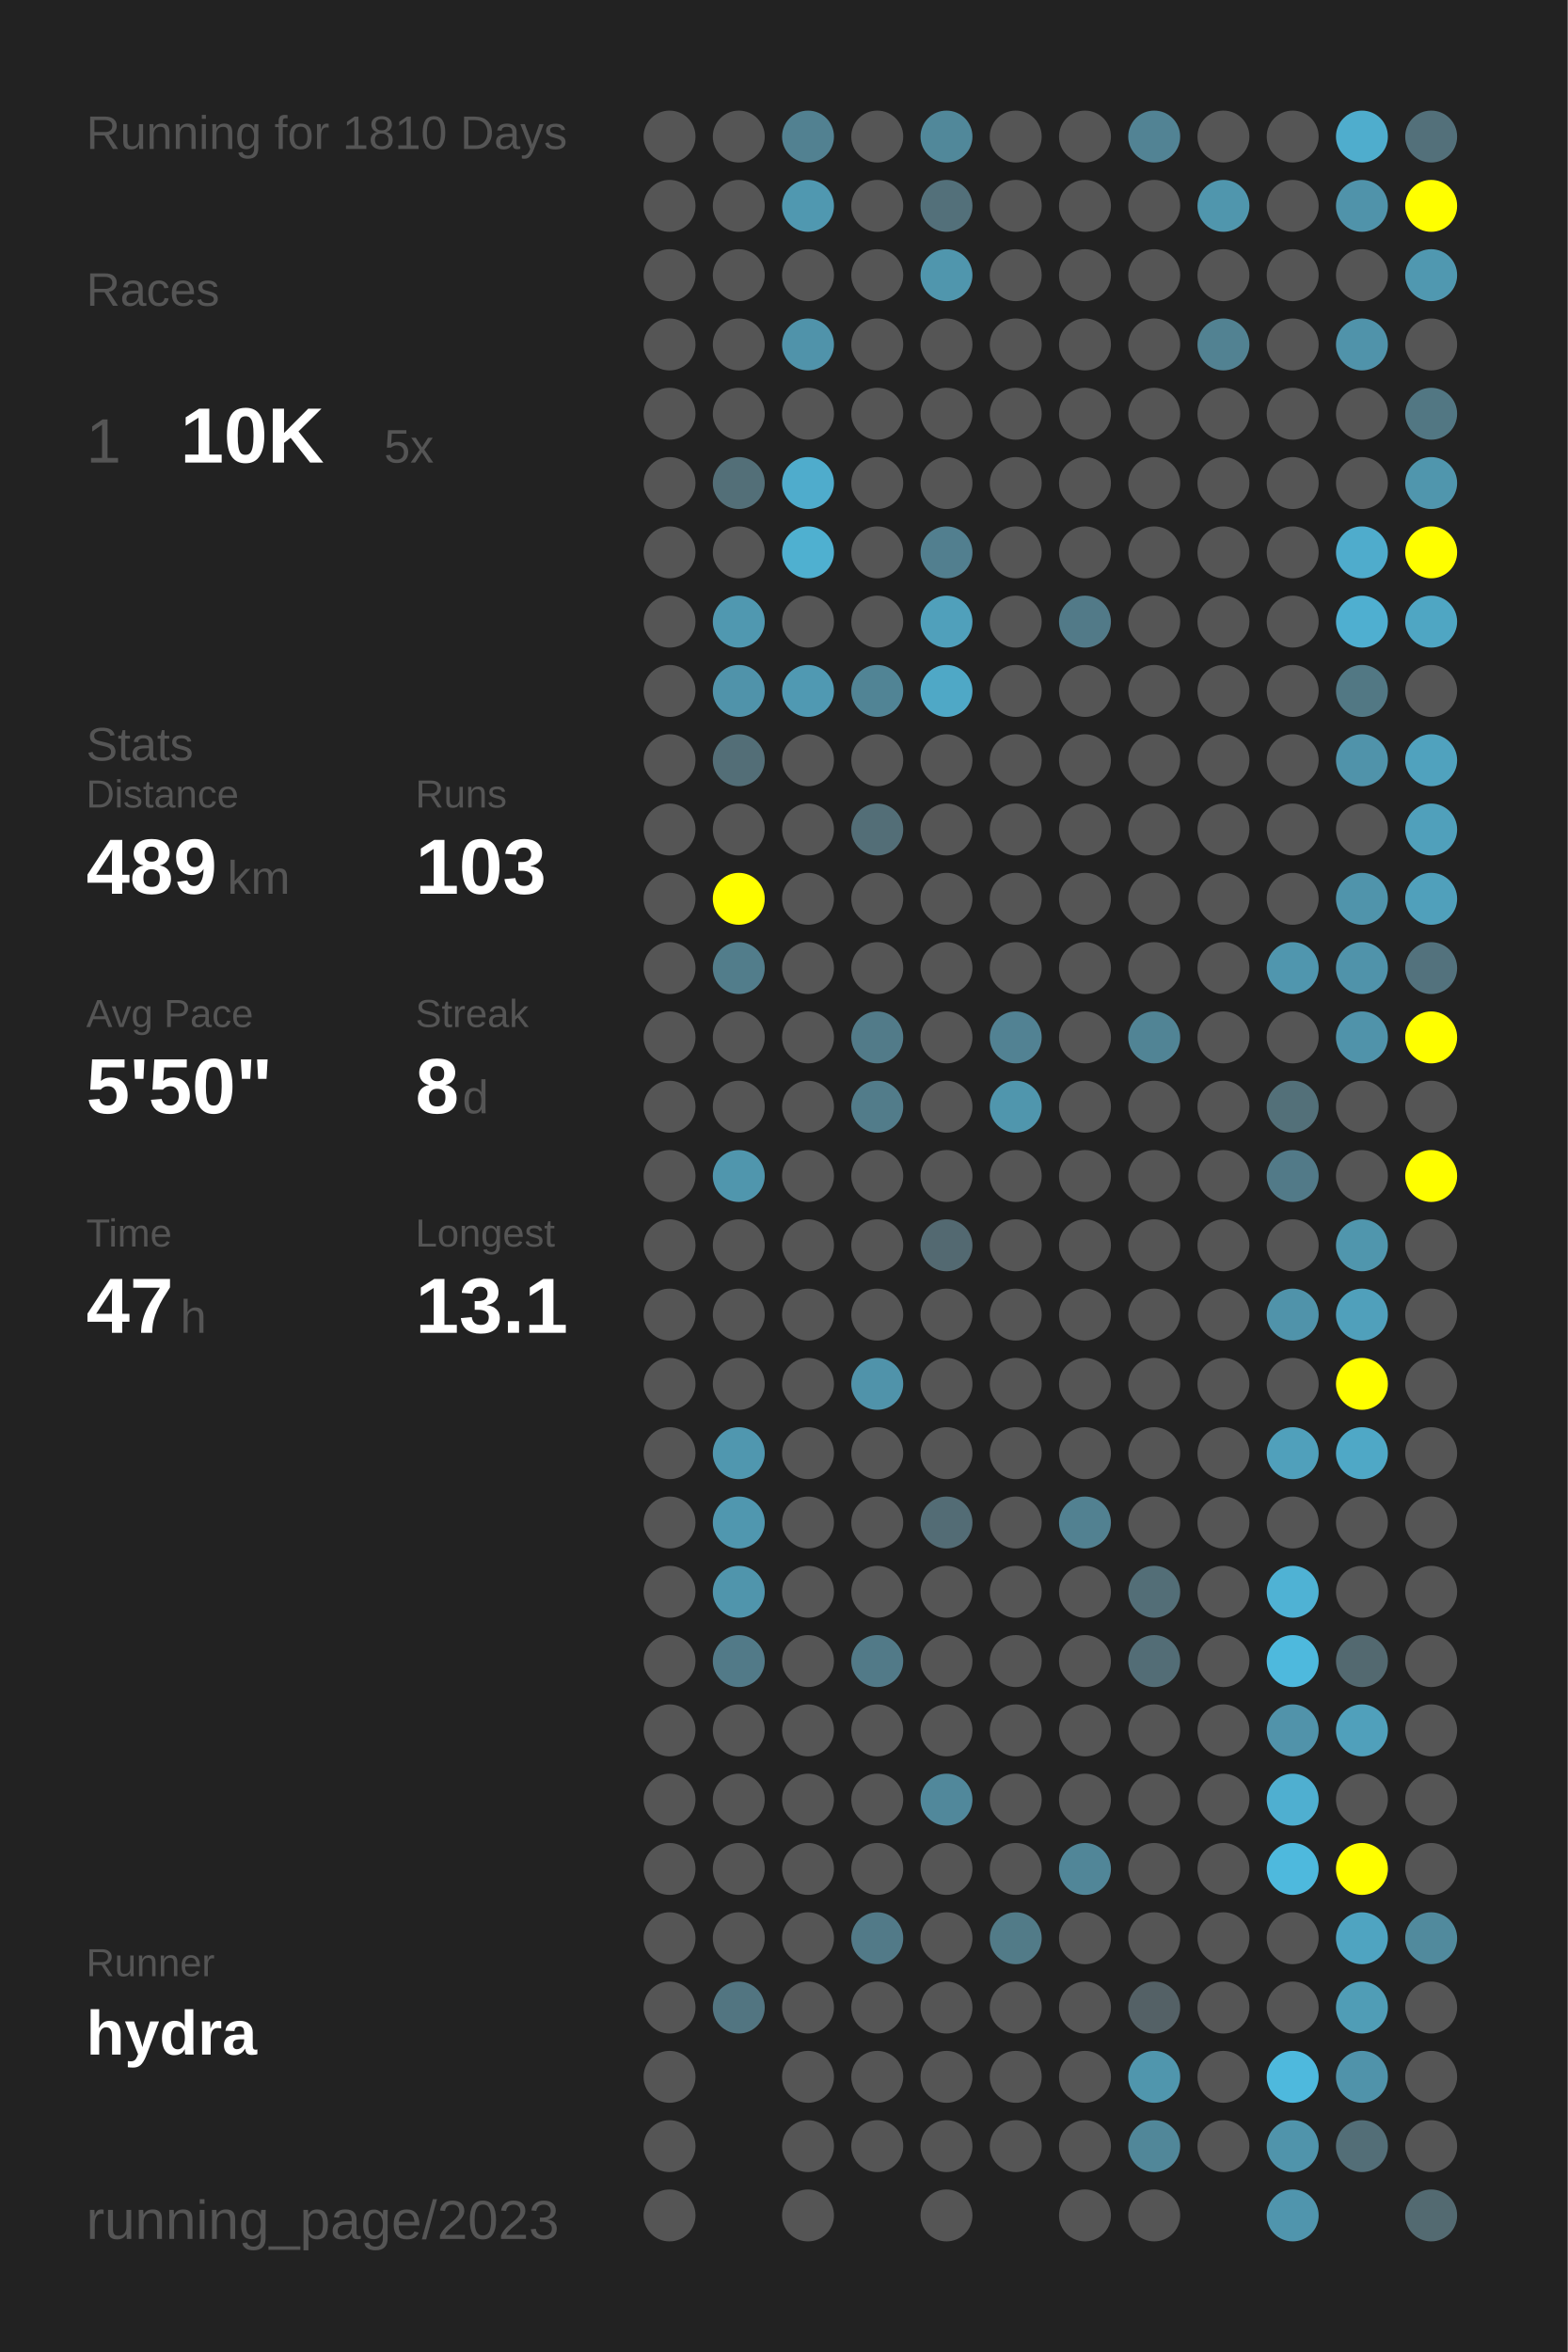
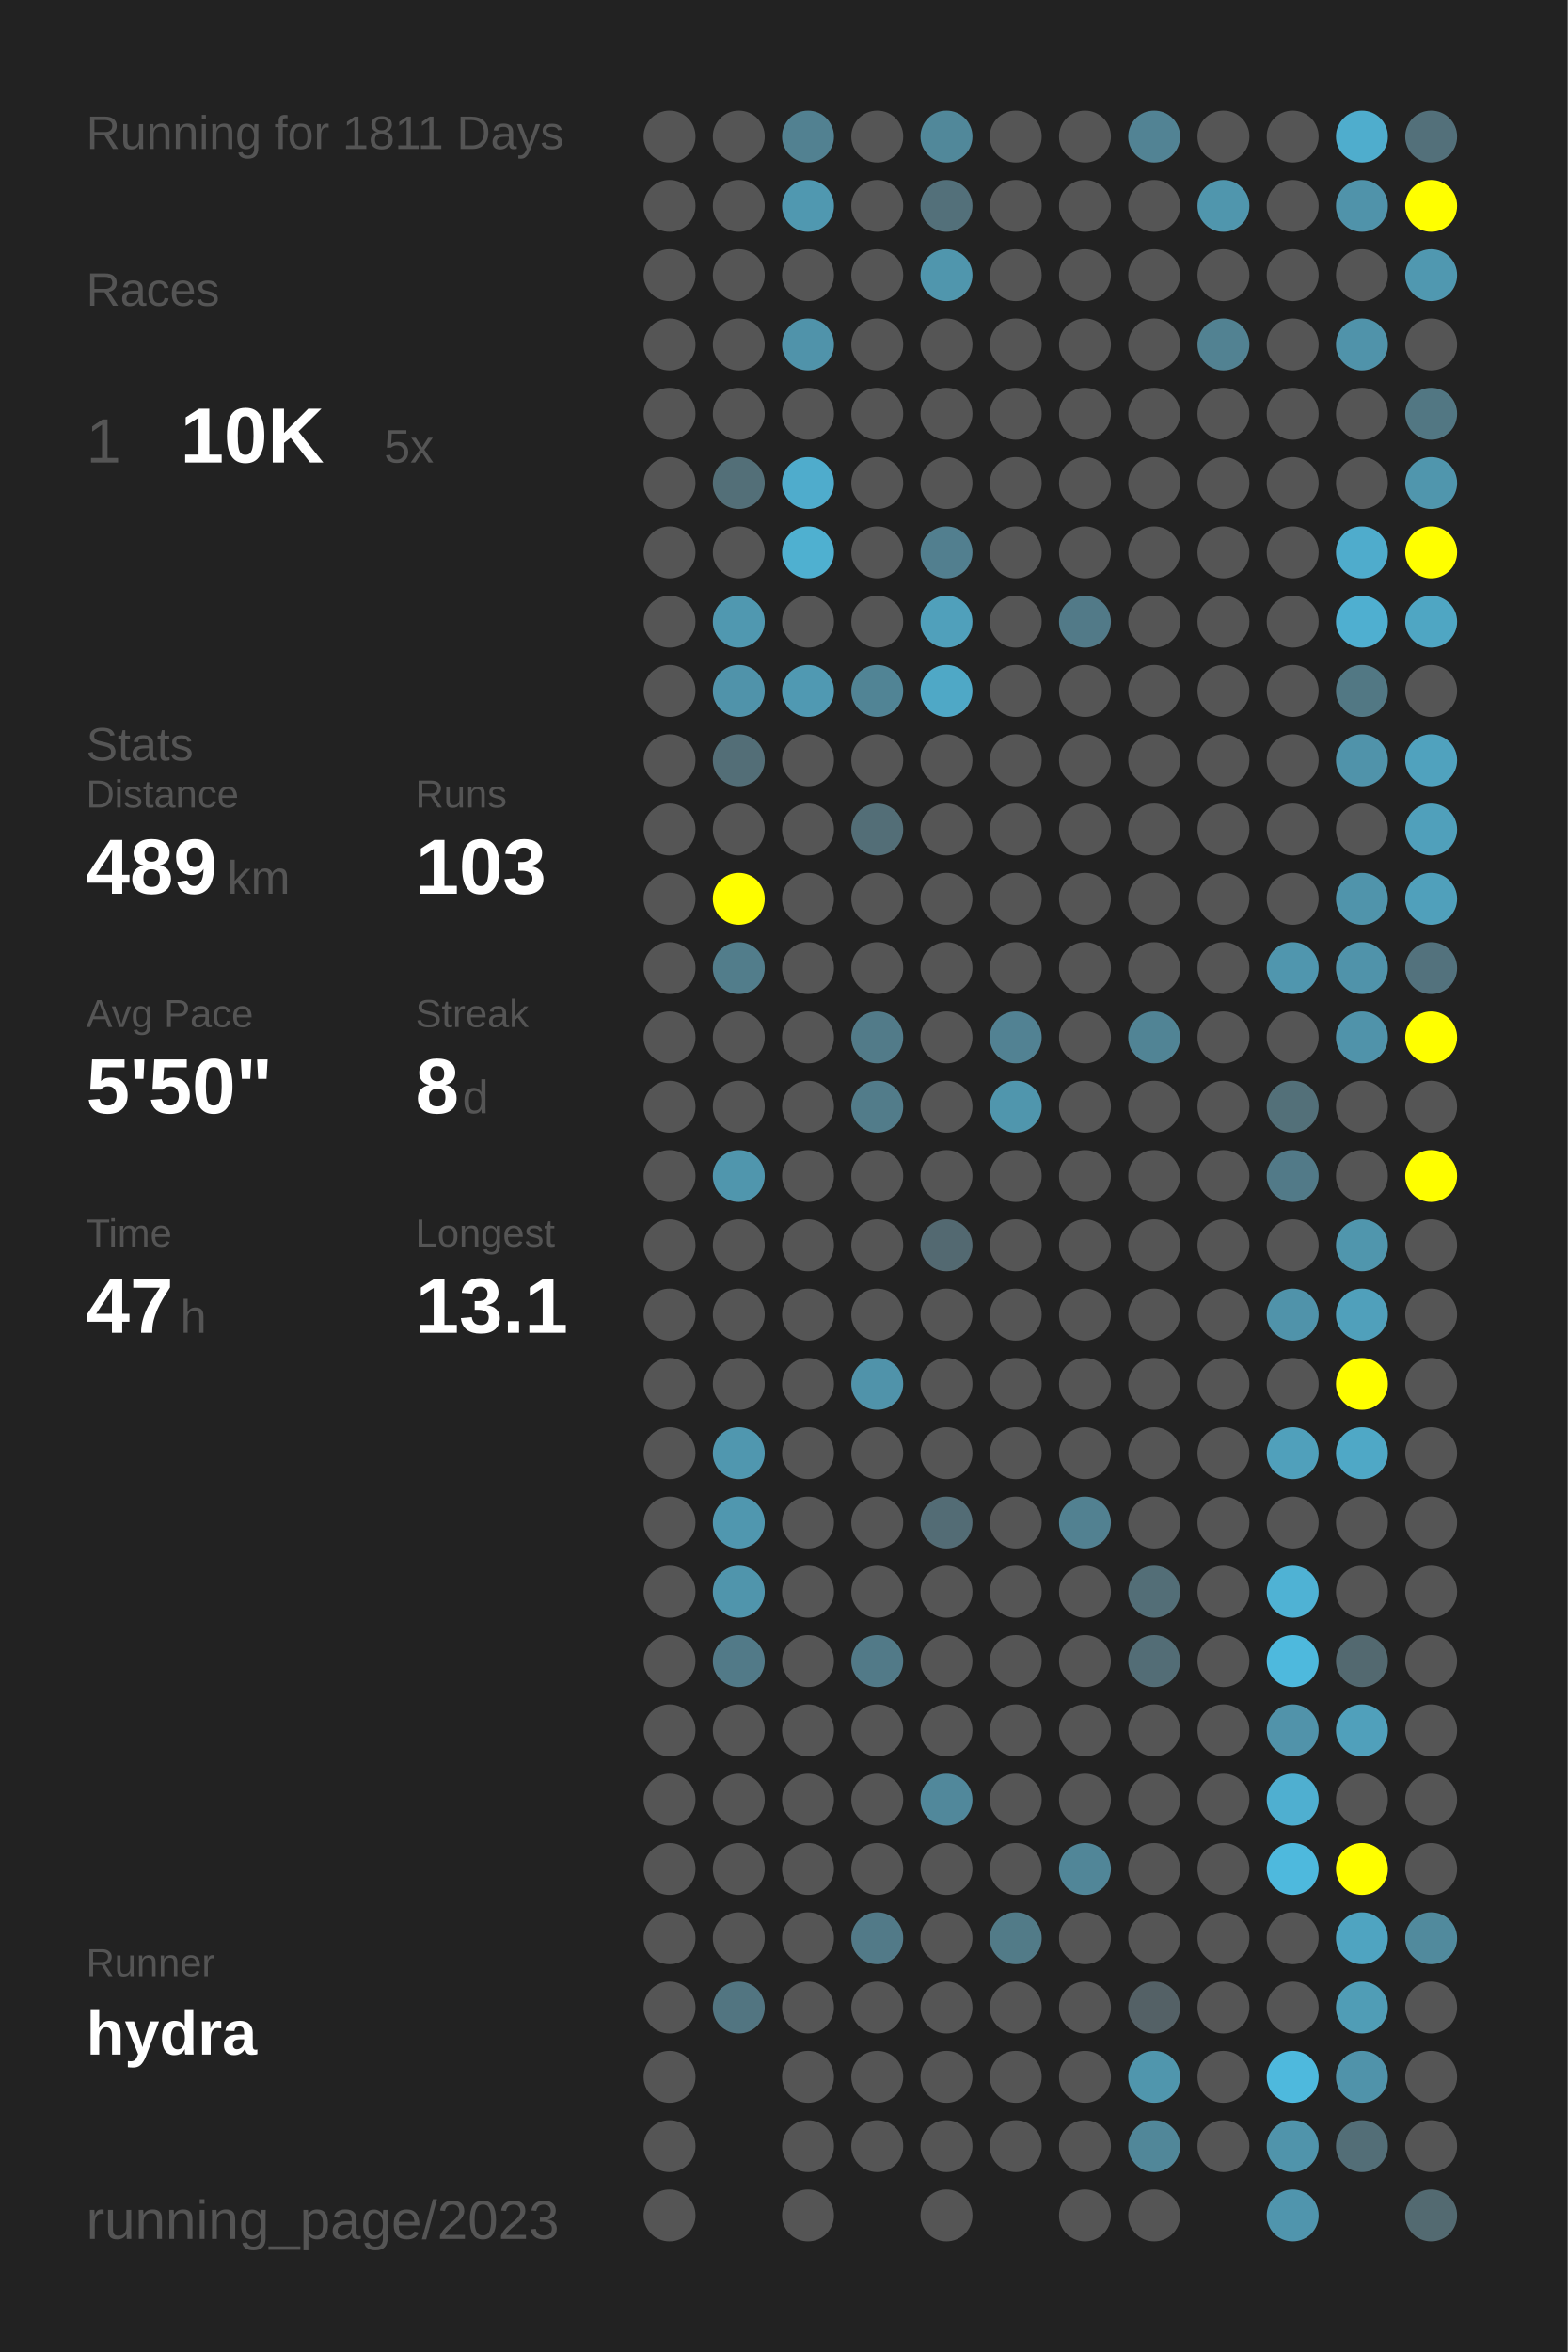
<svg xmlns="http://www.w3.org/2000/svg" baseProfile="full" height="300mm" version="1.1" viewBox="0,0,200,300" width="200mm">
  <defs />
  <rect fill="#222222" height="300" width="200" x="0" y="0" />
-   <text fill="#555555" style="font-size:6px; font-family:Arial;" x="11" y="19">Running for 1810 Days</text>
+   <text fill="#555555" style="font-size:6px; font-family:Arial;" x="11" y="19">Running for 1811 Days</text>
  <text fill="#555555" style="font-size:6px; font-family:Arial;" x="11" y="39">Races</text>
  <text fill="#555555" style="font-size:8px; font-family:Arial;" x="11" y="59">1</text>
  <text fill="#FFFFFF" style="font-size:10px; font-family:Arial; font-weight:bold;" x="23" y="59">10K</text>
  <text fill="#555555" style="font-size:6px; font-family:Arial;" x="49" y="59">5x</text>
  <text fill="#555555" style="font-size:6px; font-family:Arial;" x="11" y="97">Stats</text>
  <text fill="#555555" style="font-size:5px; font-family:Arial;" x="11" y="103">Distance</text>
  <text fill="#FFFFFF" style="font-size:10px; font-family:Arial; font-weight:bold;" x="11" y="114">489</text>
  <text fill="#555555" style="font-size:6px; font-family:Arial;" x="29" y="114">km</text>
  <text fill="#555555" style="font-size:5px; font-family:Arial;" x="53" y="103">Runs</text>
  <text fill="#FFFFFF" style="font-size:10px; font-family:Arial; font-weight:bold;" x="53" y="114">103</text>
  <text fill="#555555" style="font-size:5px; font-family:Arial;" x="11" y="131">Avg Pace</text>
  <text fill="#FFFFFF" style="font-size:10px; font-family:Arial; font-weight:bold;" x="11" y="142">5'50"</text>
  <text fill="#555555" style="font-size:5px; font-family:Arial;" x="53" y="131">Streak</text>
  <text fill="#FFFFFF" style="font-size:10px; font-family:Arial; font-weight:bold;" x="53" y="142">8</text>
  <text fill="#555555" style="font-size:6px; font-family:Arial;" x="59" y="142">d</text>
  <text fill="#555555" style="font-size:5px; font-family:Arial;" x="11" y="159">Time</text>
  <text fill="#FFFFFF" style="font-size:10px; font-family:Arial; font-weight:bold;" x="11" y="170">47</text>
  <text fill="#555555" style="font-size:6px; font-family:Arial;" x="23" y="170">h</text>
  <text fill="#555555" style="font-size:5px; font-family:Arial;" x="53" y="159">Longest</text>
  <text fill="#FFFFFF" style="font-size:10px; font-family:Arial; font-weight:bold;" x="53" y="170">13.1</text>
  <text fill="#555555" style="font-size:5px; font-family:Arial;" x="11" y="252.065">Runner</text>
  <text fill="#FFFFFF" style="font-size:8px; font-family:Arial; font-weight:bold;" x="11" y="262.065">hydra</text>
  <text fill="#555555" style="font-size:7px; font-family:Arial;" x="11" y="285.581">running_page/2023</text>
  <circle cx="85.417" cy="17.419" fill="#555555" r="3.312" />
  <circle cx="85.417" cy="26.258" fill="#555555" r="3.312" />
  <circle cx="85.417" cy="35.097" fill="#555555" r="3.312" />
  <circle cx="85.417" cy="43.935" fill="#555555" r="3.312" />
  <circle cx="85.417" cy="52.774" fill="#555555" r="3.312" />
  <circle cx="85.417" cy="61.613" fill="#555555" r="3.312" />
  <circle cx="85.417" cy="70.452" fill="#555555" r="3.312" />
  <circle cx="85.417" cy="79.29" fill="#555555" r="3.312" />
  <circle cx="85.417" cy="88.129" fill="#555555" r="3.312" />
  <circle cx="85.417" cy="96.968" fill="#555555" r="3.312" />
  <circle cx="85.417" cy="105.806" fill="#555555" r="3.312" />
  <circle cx="85.417" cy="114.645" fill="#555555" r="3.312" />
  <circle cx="85.417" cy="123.484" fill="#555555" r="3.312" />
  <circle cx="85.417" cy="132.323" fill="#555555" r="3.312" />
  <circle cx="85.417" cy="141.161" fill="#555555" r="3.312" />
  <circle cx="85.417" cy="150" fill="#555555" r="3.312" />
  <circle cx="85.417" cy="158.839" fill="#555555" r="3.312" />
  <circle cx="85.417" cy="167.677" fill="#555555" r="3.312" />
  <circle cx="85.417" cy="176.516" fill="#555555" r="3.312" />
  <circle cx="85.417" cy="185.355" fill="#555555" r="3.312" />
  <circle cx="85.417" cy="194.194" fill="#555555" r="3.312" />
  <circle cx="85.417" cy="203.032" fill="#555555" r="3.312" />
  <circle cx="85.417" cy="211.871" fill="#555555" r="3.312" />
  <circle cx="85.417" cy="220.71" fill="#555555" r="3.312" />
  <circle cx="85.417" cy="229.548" fill="#555555" r="3.312" />
  <circle cx="85.417" cy="238.387" fill="#555555" r="3.312" />
  <circle cx="85.417" cy="247.226" fill="#555555" r="3.312" />
  <circle cx="85.417" cy="256.065" fill="#555555" r="3.312" />
  <circle cx="85.417" cy="264.903" fill="#555555" r="3.312" />
  <circle cx="85.417" cy="273.742" fill="#555555" r="3.312" />
  <circle cx="85.417" cy="282.581" fill="#555555" r="3.312" />
  <circle cx="94.25" cy="17.419" fill="#555555" r="3.312" />
  <circle cx="94.25" cy="26.258" fill="#555555" r="3.312" />
  <circle cx="94.25" cy="35.097" fill="#555555" r="3.312" />
  <circle cx="94.25" cy="43.935" fill="#555555" r="3.312" />
  <circle cx="94.25" cy="52.774" fill="#555555" r="3.312" />
  <circle cx="94.25" cy="61.613" fill="#536f78" r="3.312" />
  <circle cx="94.25" cy="70.452" fill="#555555" r="3.312" />
  <circle cx="94.25" cy="79.29" fill="#5098b0" r="3.312" />
  <circle cx="94.25" cy="88.129" fill="#5093aa" r="3.312" />
  <circle cx="94.25" cy="96.968" fill="#536e77" r="3.312" />
  <circle cx="94.25" cy="105.806" fill="#555555" r="3.312" />
  <circle cx="94.25" cy="114.645" fill="#FFFF00" r="3.312" />
  <circle cx="94.25" cy="123.484" fill="#527d8b" r="3.312" />
  <circle cx="94.25" cy="132.323" fill="#555555" r="3.312" />
  <circle cx="94.25" cy="141.161" fill="#555555" r="3.312" />
  <circle cx="94.25" cy="150" fill="#5096ad" r="3.312" />
  <circle cx="94.25" cy="158.839" fill="#555555" r="3.312" />
  <circle cx="94.25" cy="167.677" fill="#555555" r="3.312" />
  <circle cx="94.25" cy="176.516" fill="#555555" r="3.312" />
  <circle cx="94.25" cy="185.355" fill="#5097af" r="3.312" />
  <circle cx="94.25" cy="194.194" fill="#5097af" r="3.312" />
  <circle cx="94.25" cy="203.032" fill="#5095ac" r="3.312" />
  <circle cx="94.25" cy="211.871" fill="#527a88" r="3.312" />
  <circle cx="94.25" cy="220.71" fill="#555555" r="3.312" />
  <circle cx="94.25" cy="229.548" fill="#555555" r="3.312" />
  <circle cx="94.25" cy="238.387" fill="#555555" r="3.312" />
  <circle cx="94.25" cy="247.226" fill="#555555" r="3.312" />
  <circle cx="94.25" cy="256.065" fill="#527581" r="3.312" />
  <circle cx="103.083" cy="17.419" fill="#528191" r="3.312" />
  <circle cx="103.083" cy="26.258" fill="#5098b0" r="3.312" />
  <circle cx="103.083" cy="35.097" fill="#555555" r="3.312" />
  <circle cx="103.083" cy="43.935" fill="#5093aa" r="3.312" />
  <circle cx="103.083" cy="52.774" fill="#555555" r="3.312" />
  <circle cx="103.083" cy="61.613" fill="#4faccc" r="3.312" />
  <circle cx="103.083" cy="70.452" fill="#4fb0d0" r="3.312" />
  <circle cx="103.083" cy="79.29" fill="#555555" r="3.312" />
  <circle cx="103.083" cy="88.129" fill="#5099b2" r="3.312" />
  <circle cx="103.083" cy="96.968" fill="#555555" r="3.312" />
  <circle cx="103.083" cy="105.806" fill="#555555" r="3.312" />
  <circle cx="103.083" cy="114.645" fill="#555555" r="3.312" />
  <circle cx="103.083" cy="123.484" fill="#555555" r="3.312" />
  <circle cx="103.083" cy="132.323" fill="#555555" r="3.312" />
  <circle cx="103.083" cy="141.161" fill="#555555" r="3.312" />
  <circle cx="103.083" cy="150" fill="#555555" r="3.312" />
  <circle cx="103.083" cy="158.839" fill="#555555" r="3.312" />
  <circle cx="103.083" cy="167.677" fill="#555555" r="3.312" />
  <circle cx="103.083" cy="176.516" fill="#555555" r="3.312" />
  <circle cx="103.083" cy="185.355" fill="#555555" r="3.312" />
  <circle cx="103.083" cy="194.194" fill="#555555" r="3.312" />
  <circle cx="103.083" cy="203.032" fill="#555555" r="3.312" />
  <circle cx="103.083" cy="211.871" fill="#555555" r="3.312" />
  <circle cx="103.083" cy="220.71" fill="#555555" r="3.312" />
  <circle cx="103.083" cy="229.548" fill="#555555" r="3.312" />
  <circle cx="103.083" cy="238.387" fill="#555555" r="3.312" />
  <circle cx="103.083" cy="247.226" fill="#555555" r="3.312" />
  <circle cx="103.083" cy="256.065" fill="#555555" r="3.312" />
  <circle cx="103.083" cy="264.903" fill="#555555" r="3.312" />
  <circle cx="103.083" cy="273.742" fill="#555555" r="3.312" />
  <circle cx="103.083" cy="282.581" fill="#555555" r="3.312" />
  <circle cx="111.917" cy="17.419" fill="#555555" r="3.312" />
  <circle cx="111.917" cy="26.258" fill="#555555" r="3.312" />
  <circle cx="111.917" cy="35.097" fill="#555555" r="3.312" />
  <circle cx="111.917" cy="43.935" fill="#555555" r="3.312" />
  <circle cx="111.917" cy="52.774" fill="#555555" r="3.312" />
  <circle cx="111.917" cy="61.613" fill="#555555" r="3.312" />
  <circle cx="111.917" cy="70.452" fill="#555555" r="3.312" />
  <circle cx="111.917" cy="79.29" fill="#555555" r="3.312" />
  <circle cx="111.917" cy="88.129" fill="#518495" r="3.312" />
  <circle cx="111.917" cy="96.968" fill="#555555" r="3.312" />
  <circle cx="111.917" cy="105.806" fill="#536e77" r="3.312" />
  <circle cx="111.917" cy="114.645" fill="#555555" r="3.312" />
  <circle cx="111.917" cy="123.484" fill="#555555" r="3.312" />
  <circle cx="111.917" cy="132.323" fill="#527b89" r="3.312" />
  <circle cx="111.917" cy="141.161" fill="#527c8a" r="3.312" />
  <circle cx="111.917" cy="150" fill="#555555" r="3.312" />
  <circle cx="111.917" cy="158.839" fill="#555555" r="3.312" />
  <circle cx="111.917" cy="167.677" fill="#555555" r="3.312" />
  <circle cx="111.917" cy="176.516" fill="#5093aa" r="3.312" />
  <circle cx="111.917" cy="185.355" fill="#555555" r="3.312" />
  <circle cx="111.917" cy="194.194" fill="#555555" r="3.312" />
  <circle cx="111.917" cy="203.032" fill="#555555" r="3.312" />
  <circle cx="111.917" cy="211.871" fill="#527a88" r="3.312" />
  <circle cx="111.917" cy="220.71" fill="#555555" r="3.312" />
  <circle cx="111.917" cy="229.548" fill="#555555" r="3.312" />
  <circle cx="111.917" cy="238.387" fill="#555555" r="3.312" />
  <circle cx="111.917" cy="247.226" fill="#527a88" r="3.312" />
  <circle cx="111.917" cy="256.065" fill="#555555" r="3.312" />
  <circle cx="111.917" cy="264.903" fill="#555555" r="3.312" />
  <circle cx="111.917" cy="273.742" fill="#555555" r="3.312" />
  <circle cx="120.75" cy="17.419" fill="#51889a" r="3.312" />
  <circle cx="120.75" cy="26.258" fill="#53707a" r="3.312" />
  <circle cx="120.75" cy="35.097" fill="#5096ad" r="3.312" />
  <circle cx="120.75" cy="43.935" fill="#555555" r="3.312" />
  <circle cx="120.75" cy="52.774" fill="#555555" r="3.312" />
  <circle cx="120.75" cy="61.613" fill="#555555" r="3.312" />
  <circle cx="120.75" cy="70.452" fill="#527f8f" r="3.312" />
  <circle cx="120.75" cy="79.29" fill="#50a0bb" r="3.312" />
  <circle cx="120.75" cy="88.129" fill="#4fa8c6" r="3.312" />
  <circle cx="120.75" cy="96.968" fill="#555555" r="3.312" />
  <circle cx="120.75" cy="105.806" fill="#555555" r="3.312" />
  <circle cx="120.75" cy="114.645" fill="#555555" r="3.312" />
  <circle cx="120.75" cy="123.484" fill="#555555" r="3.312" />
  <circle cx="120.75" cy="132.323" fill="#555555" r="3.312" />
  <circle cx="120.75" cy="141.161" fill="#555555" r="3.312" />
  <circle cx="120.75" cy="150" fill="#555555" r="3.312" />
  <circle cx="120.75" cy="158.839" fill="#536971" r="3.312" />
  <circle cx="120.75" cy="167.677" fill="#555555" r="3.312" />
  <circle cx="120.75" cy="176.516" fill="#555555" r="3.312" />
  <circle cx="120.75" cy="185.355" fill="#555555" r="3.312" />
  <circle cx="120.75" cy="194.194" fill="#536c75" r="3.312" />
  <circle cx="120.75" cy="203.032" fill="#555555" r="3.312" />
  <circle cx="120.75" cy="211.871" fill="#555555" r="3.312" />
  <circle cx="120.75" cy="220.71" fill="#555555" r="3.312" />
  <circle cx="120.75" cy="229.548" fill="#51889b" r="3.312" />
  <circle cx="120.75" cy="238.387" fill="#555555" r="3.312" />
  <circle cx="120.75" cy="247.226" fill="#555555" r="3.312" />
  <circle cx="120.75" cy="256.065" fill="#555555" r="3.312" />
  <circle cx="120.75" cy="264.903" fill="#555555" r="3.312" />
  <circle cx="120.75" cy="273.742" fill="#555555" r="3.312" />
  <circle cx="120.75" cy="282.581" fill="#555555" r="3.312" />
  <circle cx="129.583" cy="17.419" fill="#555555" r="3.312" />
  <circle cx="129.583" cy="26.258" fill="#555555" r="3.312" />
  <circle cx="129.583" cy="35.097" fill="#555555" r="3.312" />
  <circle cx="129.583" cy="43.935" fill="#555555" r="3.312" />
  <circle cx="129.583" cy="52.774" fill="#555555" r="3.312" />
  <circle cx="129.583" cy="61.613" fill="#555555" r="3.312" />
  <circle cx="129.583" cy="70.452" fill="#555555" r="3.312" />
  <circle cx="129.583" cy="79.29" fill="#555555" r="3.312" />
  <circle cx="129.583" cy="88.129" fill="#555555" r="3.312" />
  <circle cx="129.583" cy="96.968" fill="#555555" r="3.312" />
  <circle cx="129.583" cy="105.806" fill="#555555" r="3.312" />
  <circle cx="129.583" cy="114.645" fill="#555555" r="3.312" />
  <circle cx="129.583" cy="123.484" fill="#555555" r="3.312" />
  <circle cx="129.583" cy="132.323" fill="#528293" r="3.312" />
  <circle cx="129.583" cy="141.161" fill="#5096ad" r="3.312" />
  <circle cx="129.583" cy="150" fill="#555555" r="3.312" />
  <circle cx="129.583" cy="158.839" fill="#555555" r="3.312" />
  <circle cx="129.583" cy="167.677" fill="#555555" r="3.312" />
  <circle cx="129.583" cy="176.516" fill="#555555" r="3.312" />
  <circle cx="129.583" cy="185.355" fill="#555555" r="3.312" />
  <circle cx="129.583" cy="194.194" fill="#555555" r="3.312" />
  <circle cx="129.583" cy="203.032" fill="#555555" r="3.312" />
  <circle cx="129.583" cy="211.871" fill="#555555" r="3.312" />
  <circle cx="129.583" cy="220.71" fill="#555555" r="3.312" />
  <circle cx="129.583" cy="229.548" fill="#555555" r="3.312" />
  <circle cx="129.583" cy="238.387" fill="#555555" r="3.312" />
  <circle cx="129.583" cy="247.226" fill="#527b88" r="3.312" />
  <circle cx="129.583" cy="256.065" fill="#555555" r="3.312" />
  <circle cx="129.583" cy="264.903" fill="#555555" r="3.312" />
  <circle cx="129.583" cy="273.742" fill="#555555" r="3.312" />
  <circle cx="138.417" cy="17.419" fill="#555555" r="3.312" />
  <circle cx="138.417" cy="26.258" fill="#555555" r="3.312" />
  <circle cx="138.417" cy="35.097" fill="#555555" r="3.312" />
  <circle cx="138.417" cy="43.935" fill="#555555" r="3.312" />
  <circle cx="138.417" cy="52.774" fill="#555555" r="3.312" />
  <circle cx="138.417" cy="61.613" fill="#555555" r="3.312" />
  <circle cx="138.417" cy="70.452" fill="#555555" r="3.312" />
  <circle cx="138.417" cy="79.29" fill="#527a88" r="3.312" />
  <circle cx="138.417" cy="88.129" fill="#555555" r="3.312" />
  <circle cx="138.417" cy="96.968" fill="#555555" r="3.312" />
  <circle cx="138.417" cy="105.806" fill="#555555" r="3.312" />
  <circle cx="138.417" cy="114.645" fill="#555555" r="3.312" />
  <circle cx="138.417" cy="123.484" fill="#555555" r="3.312" />
  <circle cx="138.417" cy="132.323" fill="#555555" r="3.312" />
  <circle cx="138.417" cy="141.161" fill="#555555" r="3.312" />
  <circle cx="138.417" cy="150" fill="#555555" r="3.312" />
  <circle cx="138.417" cy="158.839" fill="#555555" r="3.312" />
  <circle cx="138.417" cy="167.677" fill="#555555" r="3.312" />
  <circle cx="138.417" cy="176.516" fill="#555555" r="3.312" />
  <circle cx="138.417" cy="185.355" fill="#555555" r="3.312" />
  <circle cx="138.417" cy="194.194" fill="#528191" r="3.312" />
  <circle cx="138.417" cy="203.032" fill="#555555" r="3.312" />
  <circle cx="138.417" cy="211.871" fill="#555555" r="3.312" />
  <circle cx="138.417" cy="220.71" fill="#555555" r="3.312" />
  <circle cx="138.417" cy="229.548" fill="#555555" r="3.312" />
  <circle cx="138.417" cy="238.387" fill="#518698" r="3.312" />
  <circle cx="138.417" cy="247.226" fill="#555555" r="3.312" />
  <circle cx="138.417" cy="256.065" fill="#555555" r="3.312" />
  <circle cx="138.417" cy="264.903" fill="#555555" r="3.312" />
  <circle cx="138.417" cy="273.742" fill="#555555" r="3.312" />
  <circle cx="138.417" cy="282.581" fill="#555555" r="3.312" />
  <circle cx="147.25" cy="17.419" fill="#528394" r="3.312" />
  <circle cx="147.25" cy="26.258" fill="#555555" r="3.312" />
  <circle cx="147.25" cy="35.097" fill="#555555" r="3.312" />
  <circle cx="147.25" cy="43.935" fill="#555555" r="3.312" />
  <circle cx="147.25" cy="52.774" fill="#555555" r="3.312" />
  <circle cx="147.25" cy="61.613" fill="#555555" r="3.312" />
  <circle cx="147.25" cy="70.452" fill="#555555" r="3.312" />
  <circle cx="147.25" cy="79.29" fill="#555555" r="3.312" />
  <circle cx="147.25" cy="88.129" fill="#555555" r="3.312" />
  <circle cx="147.25" cy="96.968" fill="#555555" r="3.312" />
  <circle cx="147.25" cy="105.806" fill="#555555" r="3.312" />
  <circle cx="147.25" cy="114.645" fill="#555555" r="3.312" />
  <circle cx="147.25" cy="123.484" fill="#555555" r="3.312" />
  <circle cx="147.25" cy="132.323" fill="#518495" r="3.312" />
  <circle cx="147.25" cy="141.161" fill="#555555" r="3.312" />
  <circle cx="147.25" cy="150" fill="#555555" r="3.312" />
  <circle cx="147.25" cy="158.839" fill="#555555" r="3.312" />
  <circle cx="147.25" cy="167.677" fill="#555555" r="3.312" />
  <circle cx="147.25" cy="176.516" fill="#555555" r="3.312" />
  <circle cx="147.25" cy="185.355" fill="#555555" r="3.312" />
  <circle cx="147.25" cy="194.194" fill="#555555" r="3.312" />
  <circle cx="147.25" cy="203.032" fill="#536e77" r="3.312" />
  <circle cx="147.25" cy="211.871" fill="#536d76" r="3.312" />
  <circle cx="147.25" cy="220.71" fill="#555555" r="3.312" />
  <circle cx="147.25" cy="229.548" fill="#555555" r="3.312" />
  <circle cx="147.25" cy="238.387" fill="#555555" r="3.312" />
  <circle cx="147.25" cy="247.226" fill="#555555" r="3.312" />
  <circle cx="147.25" cy="256.065" fill="#546166" r="3.312" />
  <circle cx="147.25" cy="264.903" fill="#5096ad" r="3.312" />
  <circle cx="147.25" cy="273.742" fill="#518799" r="3.312" />
  <circle cx="147.25" cy="282.581" fill="#555555" r="3.312" />
  <circle cx="156.083" cy="17.419" fill="#555555" r="3.312" />
  <circle cx="156.083" cy="26.258" fill="#5096ad" r="3.312" />
  <circle cx="156.083" cy="35.097" fill="#555555" r="3.312" />
  <circle cx="156.083" cy="43.935" fill="#528292" r="3.312" />
  <circle cx="156.083" cy="52.774" fill="#555555" r="3.312" />
  <circle cx="156.083" cy="61.613" fill="#555555" r="3.312" />
  <circle cx="156.083" cy="70.452" fill="#555555" r="3.312" />
  <circle cx="156.083" cy="79.29" fill="#555555" r="3.312" />
  <circle cx="156.083" cy="88.129" fill="#555555" r="3.312" />
  <circle cx="156.083" cy="96.968" fill="#555555" r="3.312" />
  <circle cx="156.083" cy="105.806" fill="#555555" r="3.312" />
  <circle cx="156.083" cy="114.645" fill="#555555" r="3.312" />
  <circle cx="156.083" cy="123.484" fill="#555555" r="3.312" />
  <circle cx="156.083" cy="132.323" fill="#555555" r="3.312" />
  <circle cx="156.083" cy="141.161" fill="#555555" r="3.312" />
  <circle cx="156.083" cy="150" fill="#555555" r="3.312" />
  <circle cx="156.083" cy="158.839" fill="#555555" r="3.312" />
  <circle cx="156.083" cy="167.677" fill="#555555" r="3.312" />
  <circle cx="156.083" cy="176.516" fill="#555555" r="3.312" />
  <circle cx="156.083" cy="185.355" fill="#555555" r="3.312" />
  <circle cx="156.083" cy="194.194" fill="#555555" r="3.312" />
  <circle cx="156.083" cy="203.032" fill="#555555" r="3.312" />
  <circle cx="156.083" cy="211.871" fill="#555555" r="3.312" />
  <circle cx="156.083" cy="220.71" fill="#555555" r="3.312" />
  <circle cx="156.083" cy="229.548" fill="#555555" r="3.312" />
  <circle cx="156.083" cy="238.387" fill="#555555" r="3.312" />
  <circle cx="156.083" cy="247.226" fill="#555555" r="3.312" />
  <circle cx="156.083" cy="256.065" fill="#555555" r="3.312" />
  <circle cx="156.083" cy="264.903" fill="#555555" r="3.312" />
  <circle cx="156.083" cy="273.742" fill="#555555" r="3.312" />
  <circle cx="164.917" cy="17.419" fill="#555555" r="3.312" />
  <circle cx="164.917" cy="26.258" fill="#555555" r="3.312" />
  <circle cx="164.917" cy="35.097" fill="#555555" r="3.312" />
  <circle cx="164.917" cy="43.935" fill="#555555" r="3.312" />
  <circle cx="164.917" cy="52.774" fill="#555555" r="3.312" />
  <circle cx="164.917" cy="61.613" fill="#555555" r="3.312" />
  <circle cx="164.917" cy="70.452" fill="#555555" r="3.312" />
  <circle cx="164.917" cy="79.29" fill="#555555" r="3.312" />
  <circle cx="164.917" cy="88.129" fill="#555555" r="3.312" />
  <circle cx="164.917" cy="96.968" fill="#555555" r="3.312" />
  <circle cx="164.917" cy="105.806" fill="#555555" r="3.312" />
  <circle cx="164.917" cy="114.645" fill="#555555" r="3.312" />
  <circle cx="164.917" cy="123.484" fill="#5096ae" r="3.312" />
  <circle cx="164.917" cy="132.323" fill="#555555" r="3.312" />
  <circle cx="164.917" cy="141.161" fill="#537079" r="3.312" />
  <circle cx="164.917" cy="150" fill="#527a88" r="3.312" />
  <circle cx="164.917" cy="158.839" fill="#555555" r="3.312" />
  <circle cx="164.917" cy="167.677" fill="#5093aa" r="3.312" />
  <circle cx="164.917" cy="176.516" fill="#555555" r="3.312" />
  <circle cx="164.917" cy="185.355" fill="#50a0bb" r="3.312" />
  <circle cx="164.917" cy="194.194" fill="#555555" r="3.312" />
  <circle cx="164.917" cy="203.032" fill="#4fb2d4" r="3.312" />
  <circle cx="164.917" cy="211.871" fill="#4eb9dd" r="3.312" />
  <circle cx="164.917" cy="220.71" fill="#5193aa" r="3.312" />
  <circle cx="164.917" cy="229.548" fill="#4fafd0" r="3.312" />
  <circle cx="164.917" cy="238.387" fill="#4eb9dd" r="3.312" />
  <circle cx="164.917" cy="247.226" fill="#555555" r="3.312" />
  <circle cx="164.917" cy="256.065" fill="#555555" r="3.312" />
  <circle cx="164.917" cy="264.903" fill="#4eb9dd" r="3.312" />
  <circle cx="164.917" cy="273.742" fill="#5094ab" r="3.312" />
  <circle cx="164.917" cy="282.581" fill="#5095ad" r="3.312" />
  <circle cx="173.75" cy="17.419" fill="#4fadcd" r="3.312" />
  <circle cx="173.75" cy="26.258" fill="#5093aa" r="3.312" />
  <circle cx="173.75" cy="35.097" fill="#555555" r="3.312" />
  <circle cx="173.75" cy="43.935" fill="#5093aa" r="3.312" />
  <circle cx="173.75" cy="52.774" fill="#555555" r="3.312" />
  <circle cx="173.75" cy="61.613" fill="#555555" r="3.312" />
  <circle cx="173.75" cy="70.452" fill="#4faccc" r="3.312" />
  <circle cx="173.75" cy="79.29" fill="#4fafd0" r="3.312" />
  <circle cx="173.75" cy="88.129" fill="#527884" r="3.312" />
  <circle cx="173.75" cy="96.968" fill="#5093aa" r="3.312" />
  <circle cx="173.75" cy="105.806" fill="#555555" r="3.312" />
  <circle cx="173.75" cy="114.645" fill="#5094ab" r="3.312" />
  <circle cx="173.75" cy="123.484" fill="#5093aa" r="3.312" />
  <circle cx="173.75" cy="132.323" fill="#5093aa" r="3.312" />
  <circle cx="173.75" cy="141.161" fill="#555555" r="3.312" />
  <circle cx="173.75" cy="150" fill="#555555" r="3.312" />
  <circle cx="173.75" cy="158.839" fill="#5096ad" r="3.312" />
  <circle cx="173.75" cy="167.677" fill="#50a0bb" r="3.312" />
  <circle cx="173.75" cy="176.516" fill="#FFFF00" r="3.312" />
  <circle cx="173.75" cy="185.355" fill="#4fa8c6" r="3.312" />
  <circle cx="173.75" cy="194.194" fill="#555555" r="3.312" />
  <circle cx="173.75" cy="203.032" fill="#555555" r="3.312" />
  <circle cx="173.75" cy="211.871" fill="#536970" r="3.312" />
  <circle cx="173.75" cy="220.71" fill="#50a0bb" r="3.312" />
  <circle cx="173.75" cy="229.548" fill="#555555" r="3.312" />
  <circle cx="173.75" cy="238.387" fill="#FFFF00" r="3.312" />
  <circle cx="173.75" cy="247.226" fill="#4fa4c1" r="3.312" />
  <circle cx="173.75" cy="256.065" fill="#509db6" r="3.312" />
  <circle cx="173.75" cy="264.903" fill="#5093aa" r="3.312" />
  <circle cx="173.75" cy="273.742" fill="#536e77" r="3.312" />
  <circle cx="182.583" cy="17.419" fill="#53707a" r="3.312" />
  <circle cx="182.583" cy="26.258" fill="#FFFF00" r="3.312" />
  <circle cx="182.583" cy="35.097" fill="#5098b0" r="3.312" />
  <circle cx="182.583" cy="43.935" fill="#555555" r="3.312" />
  <circle cx="182.583" cy="52.774" fill="#527783" r="3.312" />
  <circle cx="182.583" cy="61.613" fill="#5096ad" r="3.312" />
  <circle cx="182.583" cy="70.452" fill="#FFFF00" r="3.312" />
  <circle cx="182.583" cy="79.29" fill="#4fa6c3" r="3.312" />
  <circle cx="182.583" cy="88.129" fill="#555555" r="3.312" />
  <circle cx="182.583" cy="96.968" fill="#50a2be" r="3.312" />
  <circle cx="182.583" cy="105.806" fill="#50a0bb" r="3.312" />
  <circle cx="182.583" cy="114.645" fill="#50a0bb" r="3.312" />
  <circle cx="182.583" cy="123.484" fill="#53727d" r="3.312" />
  <circle cx="182.583" cy="132.323" fill="#FFFF00" r="3.312" />
  <circle cx="182.583" cy="141.161" fill="#555555" r="3.312" />
  <circle cx="182.583" cy="150" fill="#FFFF00" r="3.312" />
  <circle cx="182.583" cy="158.839" fill="#555555" r="3.312" />
  <circle cx="182.583" cy="167.677" fill="#555555" r="3.312" />
  <circle cx="182.583" cy="176.516" fill="#555555" r="3.312" />
  <circle cx="182.583" cy="185.355" fill="#555555" r="3.312" />
  <circle cx="182.583" cy="194.194" fill="#555555" r="3.312" />
  <circle cx="182.583" cy="203.032" fill="#555555" r="3.312" />
  <circle cx="182.583" cy="211.871" fill="#555555" r="3.312" />
  <circle cx="182.583" cy="220.71" fill="#555555" r="3.312" />
  <circle cx="182.583" cy="229.548" fill="#555555" r="3.312" />
  <circle cx="182.583" cy="238.387" fill="#555555" r="3.312" />
  <circle cx="182.583" cy="247.226" fill="#518a9d" r="3.312" />
  <circle cx="182.583" cy="256.065" fill="#555555" r="3.312" />
  <circle cx="182.583" cy="264.903" fill="#555555" r="3.312" />
  <circle cx="182.583" cy="273.742" fill="#555555" r="3.312" />
  <circle cx="182.583" cy="282.581" fill="#536a71" r="3.312" />
</svg>
